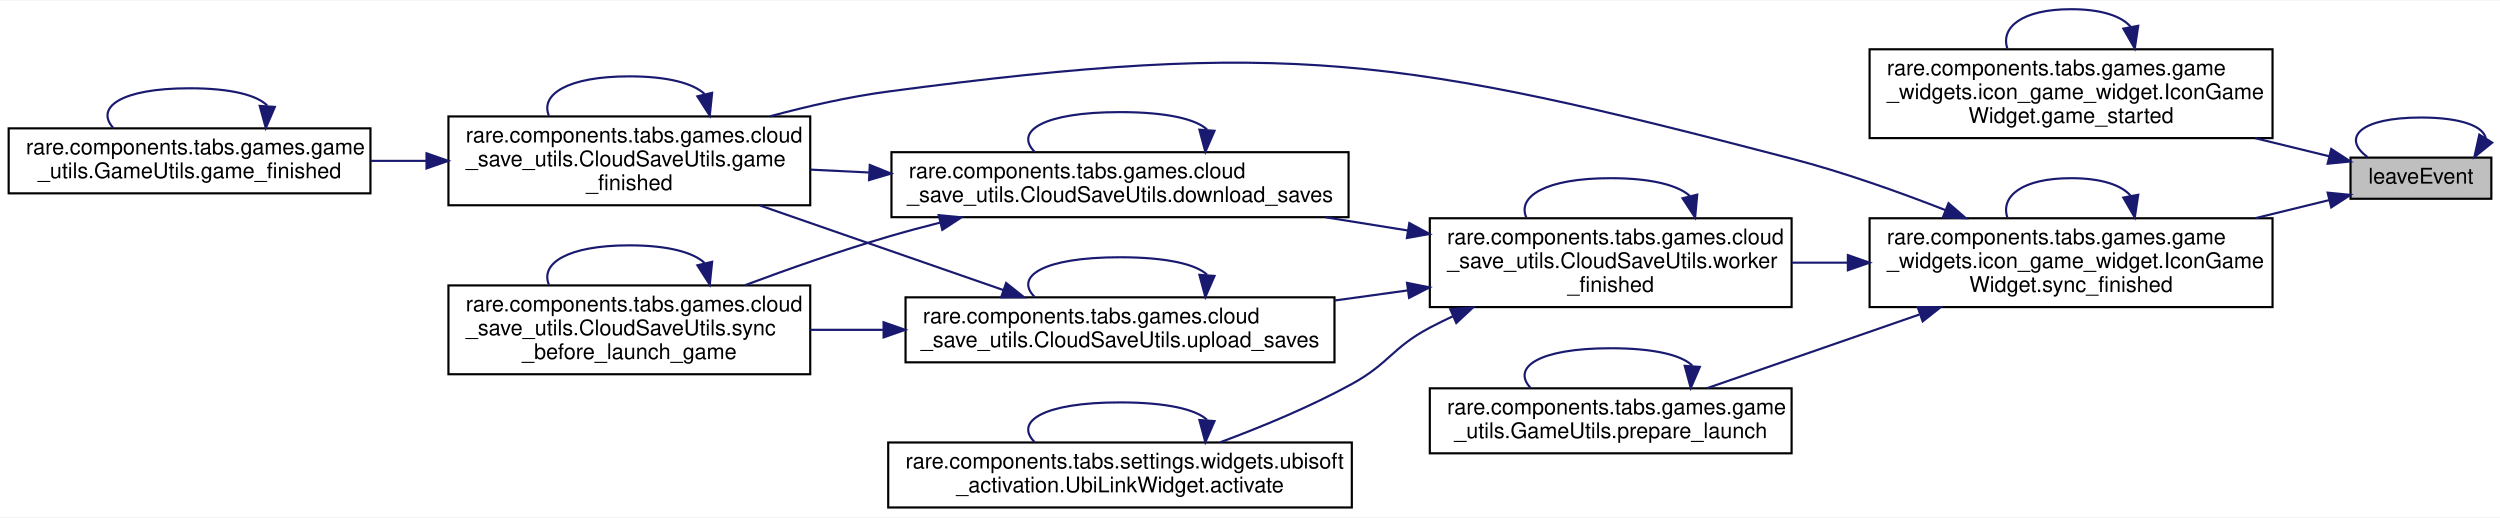
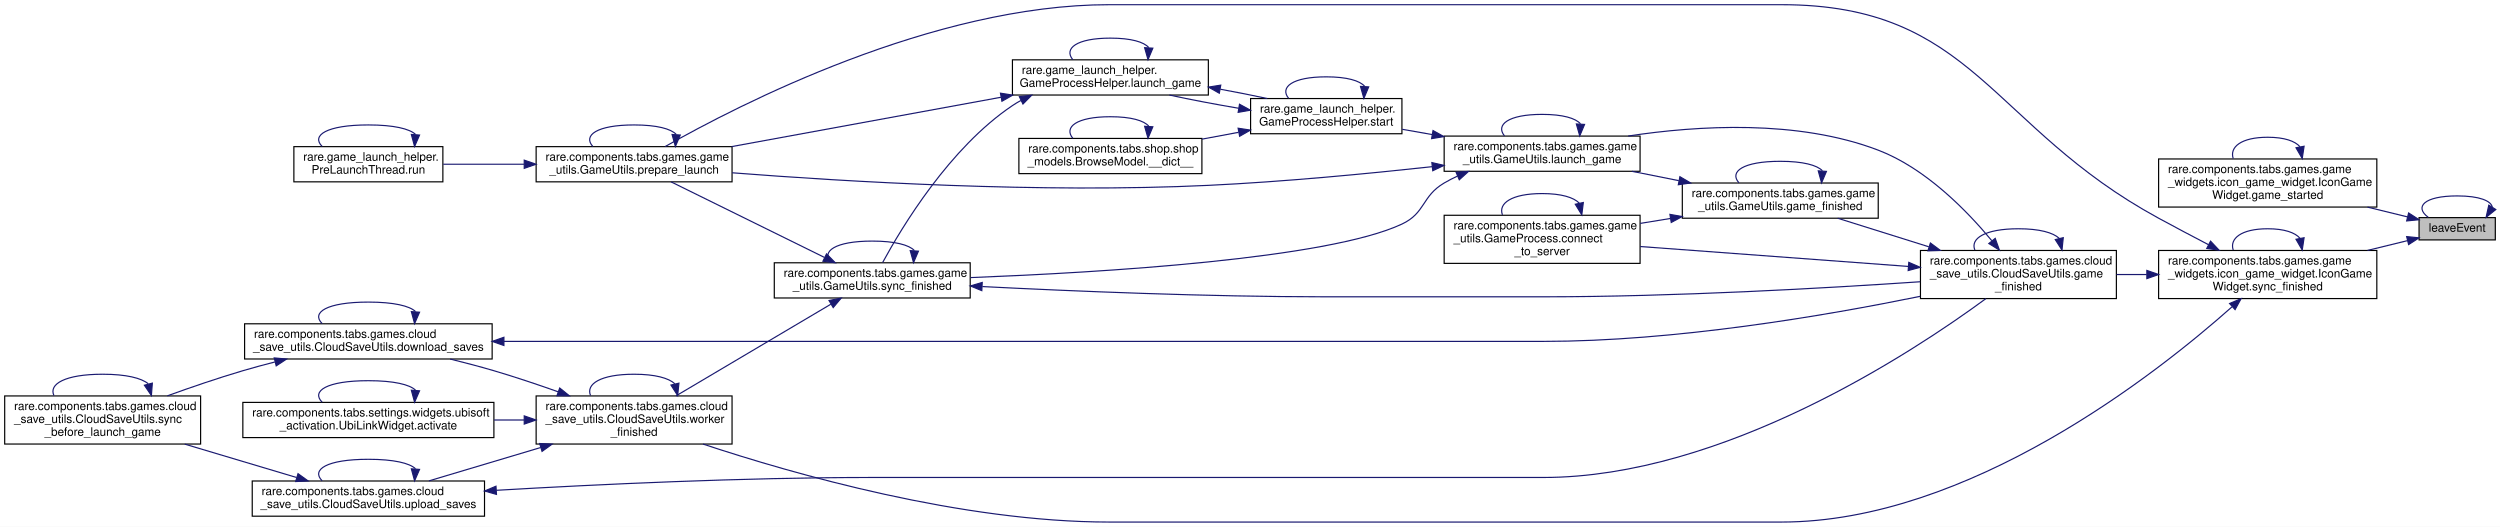
- <svg xmlns="http://www.w3.org/2000/svg" xmlns:xlink="http://www.w3.org/1999/xlink" width="1154pt" height="239pt" viewBox="0.00 0.00 1154.00 238.50">
-   <g id="graph0" class="graph" transform="scale(1 1) rotate(0) translate(4 234.5)">
-     <polygon fill="white" stroke="transparent" points="-4,4 -4,-234.5 1150,-234.5 1150,4 -4,4" />
+ <svg xmlns="http://www.w3.org/2000/svg" xmlns:xlink="http://www.w3.org/1999/xlink" width="2131pt" height="449pt" viewBox="0.00 0.00 2131.00 449.00">
+   <g id="graph0" class="graph" transform="scale(1 1) rotate(0) translate(4 445)">
+     <polygon fill="white" stroke="transparent" points="-4,4 -4,-445 2127,-445 2127,4 -4,4" />
    <g id="node1" class="node">
      <g id="a_node1">
        <a xlink:title=" ">
-           <polygon fill="#bfbfbf" stroke="black" points="1081,-143 1081,-162 1146,-162 1146,-143 1081,-143" />
-           <text text-anchor="middle" x="1113.5" y="-150" font-family="Helvetica,sans-Serif" font-size="10.00">leaveEvent</text>
+           <polygon fill="#bfbfbf" stroke="black" points="2058,-240.5 2058,-259.5 2123,-259.5 2123,-240.5 2058,-240.5" />
+           <text text-anchor="middle" x="2090.5" y="-247.5" font-family="Helvetica,sans-Serif" font-size="10.00">leaveEvent</text>
        </a>
      </g>
    </g>
    <g id="edge3" class="edge">
-       <path fill="none" stroke="midnightblue" d="M1143.44,-170.77C1142.59,-176.24 1132.61,-180.5 1113.5,-180.5 1085.06,-180.5 1076.84,-171.07 1088.84,-162.26" />
-       <polygon fill="midnightblue" stroke="midnightblue" points="1146.4,-168.91 1138.16,-162.26 1140.45,-172.6 1146.4,-168.91" />
+       <path fill="none" stroke="midnightblue" d="M2120.44,-268.27C2119.59,-273.74 2109.61,-278 2090.5,-278 2062.06,-278 2053.84,-268.57 2065.84,-259.76" />
+       <polygon fill="midnightblue" stroke="midnightblue" points="2123.4,-266.41 2115.16,-259.76 2117.45,-270.1 2123.4,-266.41" />
    </g>
    <g id="node2" class="node">
      <g id="a_node2">
        <a xlink:href="classrare_1_1components_1_1tabs_1_1games_1_1game__widgets_1_1icon__game__widget_1_1_icon_game_widget.html#a89e143bb6f77314bee3db0a09f7494a7" target="_top" xlink:title=" ">
-           <polygon fill="white" stroke="black" points="859,-171 859,-212 1045,-212 1045,-171 859,-171" />
-           <text text-anchor="start" x="867" y="-200" font-family="Helvetica,sans-Serif" font-size="10.00">rare.components.tabs.games.game</text>
-           <text text-anchor="start" x="867" y="-189" font-family="Helvetica,sans-Serif" font-size="10.00">_widgets.icon_game_widget.IconGame</text>
-           <text text-anchor="middle" x="952" y="-178" font-family="Helvetica,sans-Serif" font-size="10.00">Widget.game_started</text>
+           <polygon fill="white" stroke="black" points="1836,-268.5 1836,-309.5 2022,-309.5 2022,-268.5 1836,-268.5" />
+           <text text-anchor="start" x="1844" y="-297.5" font-family="Helvetica,sans-Serif" font-size="10.00">rare.components.tabs.games.game</text>
+           <text text-anchor="start" x="1844" y="-286.5" font-family="Helvetica,sans-Serif" font-size="10.00">_widgets.icon_game_widget.IconGame</text>
+           <text text-anchor="middle" x="1929" y="-275.5" font-family="Helvetica,sans-Serif" font-size="10.00">Widget.game_started</text>
        </a>
      </g>
    </g>
    <g id="edge1" class="edge">
-       <path fill="none" stroke="midnightblue" d="M1071.25,-162.59C1060.69,-165.17 1048.93,-168.04 1037.05,-170.95" />
-       <polygon fill="midnightblue" stroke="midnightblue" points="1072.11,-165.98 1080.99,-160.21 1070.44,-159.18 1072.11,-165.98" />
+       <path fill="none" stroke="midnightblue" d="M2048.25,-260.09C2037.69,-262.67 2025.93,-265.54 2014.05,-268.45" />
+       <polygon fill="midnightblue" stroke="midnightblue" points="2049.11,-263.48 2057.99,-257.71 2047.44,-256.68 2049.11,-263.48" />
    </g>
    <g id="node3" class="node">
      <g id="a_node3">
        <a xlink:href="classrare_1_1components_1_1tabs_1_1games_1_1game__widgets_1_1icon__game__widget_1_1_icon_game_widget.html#aa5166679a6b1c69dd24d2e6faa34dc7b" target="_top" xlink:title=" ">
-           <polygon fill="white" stroke="black" points="859,-93 859,-134 1045,-134 1045,-93 859,-93" />
-           <text text-anchor="start" x="867" y="-122" font-family="Helvetica,sans-Serif" font-size="10.00">rare.components.tabs.games.game</text>
-           <text text-anchor="start" x="867" y="-111" font-family="Helvetica,sans-Serif" font-size="10.00">_widgets.icon_game_widget.IconGame</text>
-           <text text-anchor="middle" x="952" y="-100" font-family="Helvetica,sans-Serif" font-size="10.00">Widget.sync_finished</text>
+           <polygon fill="white" stroke="black" points="1836,-190.5 1836,-231.5 2022,-231.5 2022,-190.5 1836,-190.5" />
+           <text text-anchor="start" x="1844" y="-219.5" font-family="Helvetica,sans-Serif" font-size="10.00">rare.components.tabs.games.game</text>
+           <text text-anchor="start" x="1844" y="-208.5" font-family="Helvetica,sans-Serif" font-size="10.00">_widgets.icon_game_widget.IconGame</text>
+           <text text-anchor="middle" x="1929" y="-197.5" font-family="Helvetica,sans-Serif" font-size="10.00">Widget.sync_finished</text>
        </a>
      </g>
    </g>
    <g id="edge4" class="edge">
-       <path fill="none" stroke="midnightblue" d="M1071.25,-142.41C1060.69,-139.83 1048.93,-136.96 1037.05,-134.05" />
-       <polygon fill="midnightblue" stroke="midnightblue" points="1070.44,-145.82 1080.99,-144.79 1072.11,-139.02 1070.44,-145.82" />
+       <path fill="none" stroke="midnightblue" d="M2048.25,-239.91C2037.69,-237.33 2025.93,-234.46 2014.05,-231.55" />
+       <polygon fill="midnightblue" stroke="midnightblue" points="2047.44,-243.32 2057.99,-242.29 2049.11,-236.52 2047.44,-243.32" />
    </g>
    <g id="edge2" class="edge">
-       <path fill="none" stroke="midnightblue" d="M979.53,-222.36C975.43,-227.2 966.26,-230.5 952,-230.5 929.19,-230.5 919.39,-222.04 922.59,-212.36" />
-       <polygon fill="midnightblue" stroke="midnightblue" points="983,-222.84 981.41,-212.36 976.12,-221.54 983,-222.84" />
-     </g>
-     <g id="edge11" class="edge">
-       <path fill="none" stroke="midnightblue" d="M979.53,-144.36C975.43,-149.2 966.26,-152.5 952,-152.5 929.19,-152.5 919.39,-144.04 922.59,-134.36" />
-       <polygon fill="midnightblue" stroke="midnightblue" points="983,-144.84 981.41,-134.36 976.12,-143.54 983,-144.84" />
+       <path fill="none" stroke="midnightblue" d="M1956.53,-319.86C1952.43,-324.7 1943.26,-328 1929,-328 1906.19,-328 1896.39,-319.54 1899.59,-309.86" />
+       <polygon fill="midnightblue" stroke="midnightblue" points="1960,-320.34 1958.41,-309.86 1953.12,-319.04 1960,-320.34" />
+     </g>
+     <g id="edge46" class="edge">
+       <path fill="none" stroke="midnightblue" d="M1956.53,-241.86C1952.43,-246.7 1943.26,-250 1929,-250 1906.19,-250 1896.39,-241.54 1899.59,-231.86" />
+       <polygon fill="midnightblue" stroke="midnightblue" points="1960,-242.34 1958.41,-231.86 1953.12,-241.04 1960,-242.34" />
    </g>
    <g id="node4" class="node">
      <g id="a_node4">
        <a xlink:href="classrare_1_1components_1_1tabs_1_1games_1_1cloud__save__utils_1_1_cloud_save_utils.html#a970c7d031af196eae774c1e0fa78daab" target="_top" xlink:title=" ">
-           <polygon fill="white" stroke="black" points="203,-140 203,-181 370,-181 370,-140 203,-140" />
-           <text text-anchor="start" x="211" y="-169" font-family="Helvetica,sans-Serif" font-size="10.00">rare.components.tabs.games.cloud</text>
-           <text text-anchor="start" x="211" y="-158" font-family="Helvetica,sans-Serif" font-size="10.00">_save_utils.CloudSaveUtils.game</text>
-           <text text-anchor="middle" x="286.5" y="-147" font-family="Helvetica,sans-Serif" font-size="10.00">_finished</text>
+           <polygon fill="white" stroke="black" points="1633,-190.5 1633,-231.5 1800,-231.5 1800,-190.5 1633,-190.5" />
+           <text text-anchor="start" x="1641" y="-219.5" font-family="Helvetica,sans-Serif" font-size="10.00">rare.components.tabs.games.cloud</text>
+           <text text-anchor="start" x="1641" y="-208.5" font-family="Helvetica,sans-Serif" font-size="10.00">_save_utils.CloudSaveUtils.game</text>
+           <text text-anchor="middle" x="1716.5" y="-197.5" font-family="Helvetica,sans-Serif" font-size="10.00">_finished</text>
        </a>
      </g>
    </g>
    <g id="edge5" class="edge">
-       <path fill="none" stroke="midnightblue" d="M893.98,-137.77C872.11,-146.32 846.71,-155.32 823,-161.5 643.17,-208.41 590.23,-216.94 406,-192.5 388.04,-190.12 368.95,-185.79 351.45,-181.07" />
-       <polygon fill="midnightblue" stroke="midnightblue" points="895.43,-140.96 903.44,-134.02 892.85,-134.46 895.43,-140.96" />
+       <path fill="none" stroke="midnightblue" d="M1825.86,-211C1817.21,-211 1808.54,-211 1800.07,-211" />
+       <polygon fill="midnightblue" stroke="midnightblue" points="1825.98,-214.5 1835.98,-211 1825.98,-207.5 1825.98,-214.5" />
+     </g>
+     <g id="node8" class="node">
+       <g id="a_node8">
+         <a xlink:href="classrare_1_1components_1_1tabs_1_1games_1_1game__utils_1_1_game_utils.html#a4edad8bd72770b4d0924575036a40a3c" target="_top" xlink:title=" ">
+           <polygon fill="white" stroke="black" points="453,-290 453,-320 620,-320 620,-290 453,-290" />
+           <text text-anchor="start" x="461" y="-308" font-family="Helvetica,sans-Serif" font-size="10.00">rare.components.tabs.games.game</text>
+           <text text-anchor="middle" x="536.5" y="-297" font-family="Helvetica,sans-Serif" font-size="10.00">_utils.GameUtils.prepare_launch</text>
+         </a>
+       </g>
+     </g>
+     <g id="edge45" class="edge">
+       <path fill="none" stroke="midnightblue" d="M1878.63,-236.36C1864.79,-243.58 1849.76,-251.52 1836,-259 1691.75,-337.43 1678.7,-441 1514.5,-441 1514.5,-441 1514.5,-441 941.5,-441 791.27,-441 625.26,-355.48 562.96,-320.07" />
+       <polygon fill="midnightblue" stroke="midnightblue" points="1880.28,-239.45 1887.54,-231.73 1877.05,-233.24 1880.28,-239.45" />
+     </g>
+     <g id="node14" class="node">
+       <g id="a_node14">
+         <a xlink:href="classrare_1_1components_1_1tabs_1_1games_1_1cloud__save__utils_1_1_cloud_save_utils.html#a305cbdbdf1c59aacea30610a562ac40d" target="_top" xlink:title=" ">
+           <polygon fill="white" stroke="black" points="453,-66.5 453,-107.5 620,-107.5 620,-66.5 453,-66.5" />
+           <text text-anchor="start" x="461" y="-95.5" font-family="Helvetica,sans-Serif" font-size="10.00">rare.components.tabs.games.cloud</text>
+           <text text-anchor="start" x="461" y="-84.5" font-family="Helvetica,sans-Serif" font-size="10.00">_save_utils.CloudSaveUtils.worker</text>
+           <text text-anchor="middle" x="536.5" y="-73.5" font-family="Helvetica,sans-Serif" font-size="10.00">_finished</text>
+         </a>
+       </g>
+     </g>
+     <g id="edge47" class="edge">
+       <path fill="none" stroke="midnightblue" d="M1898.55,-183.44C1834.22,-126.26 1674.1,0 1514.5,0 1514.5,0 1514.5,0 941.5,0 815.76,0 672.85,-40.77 595.2,-66.49" />
+       <polygon fill="midnightblue" stroke="midnightblue" points="1896.49,-186.3 1906.27,-190.38 1901.17,-181.1 1896.49,-186.3" />
+     </g>
+     <g id="edge8" class="edge">
+       <path fill="none" stroke="midnightblue" d="M1751.25,-241.86C1746.08,-246.7 1734.5,-250 1716.5,-250 1687.7,-250 1675.32,-241.54 1679.37,-231.86" />
+       <polygon fill="midnightblue" stroke="midnightblue" points="1754.72,-242.4 1753.63,-231.86 1747.91,-240.78 1754.72,-242.4" />
+     </g>
+     <g id="node5" class="node">
+       <g id="a_node5">
+         <a xlink:href="classrare_1_1components_1_1tabs_1_1games_1_1game__utils_1_1_game_process.html#a59c03cd7e6b87132c709e69907d4e0ed" target="_top" xlink:title=" ">
+           <polygon fill="white" stroke="black" points="1227,-220.5 1227,-261.5 1394,-261.5 1394,-220.5 1227,-220.5" />
+           <text text-anchor="start" x="1235" y="-249.5" font-family="Helvetica,sans-Serif" font-size="10.00">rare.components.tabs.games.game</text>
+           <text text-anchor="start" x="1235" y="-238.5" font-family="Helvetica,sans-Serif" font-size="10.00">_utils.GameProcess.connect</text>
+           <text text-anchor="middle" x="1310.5" y="-227.5" font-family="Helvetica,sans-Serif" font-size="10.00">_to_server</text>
+         </a>
+       </g>
+     </g>
+     <g id="edge6" class="edge">
+       <path fill="none" stroke="midnightblue" d="M1622.78,-217.89C1553.81,-223.01 1460.54,-229.93 1394.12,-234.86" />
+       <polygon fill="midnightblue" stroke="midnightblue" points="1623.06,-221.37 1632.77,-217.14 1622.54,-214.39 1623.06,-221.37" />
    </g>
    <g id="node6" class="node">
      <g id="a_node6">
-         <a xlink:href="classrare_1_1components_1_1tabs_1_1games_1_1game__utils_1_1_game_utils.html#a4edad8bd72770b4d0924575036a40a3c" target="_top" xlink:title=" ">
-           <polygon fill="white" stroke="black" points="656,-25.5 656,-55.5 823,-55.5 823,-25.5 656,-25.5" />
-           <text text-anchor="start" x="664" y="-43.5" font-family="Helvetica,sans-Serif" font-size="10.00">rare.components.tabs.games.game</text>
-           <text text-anchor="middle" x="739.5" y="-32.5" font-family="Helvetica,sans-Serif" font-size="10.00">_utils.GameUtils.prepare_launch</text>
+         <a xlink:href="classrare_1_1components_1_1tabs_1_1games_1_1game__utils_1_1_game_utils.html#a1ff6997393d84b07e97a057126c415f7" target="_top" xlink:title=" ">
+           <polygon fill="white" stroke="black" points="1430,-259 1430,-289 1597,-289 1597,-259 1430,-259" />
+           <text text-anchor="start" x="1438" y="-277" font-family="Helvetica,sans-Serif" font-size="10.00">rare.components.tabs.games.game</text>
+           <text text-anchor="middle" x="1513.5" y="-266" font-family="Helvetica,sans-Serif" font-size="10.00">_utils.GameUtils.game_finished</text>
        </a>
      </g>
    </g>
    <g id="edge9" class="edge">
-       <path fill="none" stroke="midnightblue" d="M881.96,-89.56C849.66,-78.36 812.17,-65.36 783.91,-55.55" />
-       <polygon fill="midnightblue" stroke="midnightblue" points="881.21,-93 891.8,-92.97 883.5,-86.39 881.21,-93" />
+       <path fill="none" stroke="midnightblue" d="M1640.12,-234.63C1614.09,-242.79 1585.65,-251.7 1562.43,-258.98" />
+       <polygon fill="midnightblue" stroke="midnightblue" points="1641.47,-237.87 1649.96,-231.54 1639.37,-231.19 1641.47,-237.87" />
    </g>
    <g id="node7" class="node">
      <g id="a_node7">
-         <a xlink:href="classrare_1_1components_1_1tabs_1_1games_1_1cloud__save__utils_1_1_cloud_save_utils.html#a305cbdbdf1c59aacea30610a562ac40d" target="_top" xlink:title=" ">
-           <polygon fill="white" stroke="black" points="656,-93 656,-134 823,-134 823,-93 656,-93" />
-           <text text-anchor="start" x="664" y="-122" font-family="Helvetica,sans-Serif" font-size="10.00">rare.components.tabs.games.cloud</text>
-           <text text-anchor="start" x="664" y="-111" font-family="Helvetica,sans-Serif" font-size="10.00">_save_utils.CloudSaveUtils.worker</text>
-           <text text-anchor="middle" x="739.5" y="-100" font-family="Helvetica,sans-Serif" font-size="10.00">_finished</text>
-         </a>
-       </g>
+         <a xlink:href="classrare_1_1components_1_1tabs_1_1games_1_1game__utils_1_1_game_utils.html#a6d84f785e188bb4dc5e05413dd1302ad" target="_top" xlink:title=" ">
+           <polygon fill="white" stroke="black" points="1227,-299 1227,-329 1394,-329 1394,-299 1227,-299" />
+           <text text-anchor="start" x="1235" y="-317" font-family="Helvetica,sans-Serif" font-size="10.00">rare.components.tabs.games.game</text>
+           <text text-anchor="middle" x="1310.5" y="-306" font-family="Helvetica,sans-Serif" font-size="10.00">_utils.GameUtils.launch_game</text>
+         </a>
+       </g>
+     </g>
+     <g id="edge44" class="edge">
+       <path fill="none" stroke="midnightblue" d="M1693.84,-239.8C1672.48,-265.58 1637.25,-301.62 1597,-317 1528.24,-343.27 1443.18,-338.05 1383.87,-329.04" />
+       <polygon fill="midnightblue" stroke="midnightblue" points="1696.72,-241.81 1700.28,-231.83 1691.27,-237.41 1696.72,-241.81" />
+     </g>
+     <g id="edge7" class="edge">
+       <path fill="none" stroke="midnightblue" d="M1342.16,-271.86C1337.45,-276.7 1326.9,-280 1310.5,-280 1284.27,-280 1272.99,-271.54 1276.68,-261.86" />
+       <polygon fill="midnightblue" stroke="midnightblue" points="1345.62,-272.38 1344.32,-261.86 1338.78,-270.9 1345.62,-272.38" />
+     </g>
+     <g id="edge10" class="edge">
+       <path fill="none" stroke="midnightblue" d="M1419.85,-258.79C1411.27,-257.38 1402.61,-255.96 1394.13,-254.57" />
+       <polygon fill="midnightblue" stroke="midnightblue" points="1419.44,-262.27 1429.88,-260.43 1420.57,-255.36 1419.44,-262.27" />
+     </g>
+     <g id="edge11" class="edge">
+       <path fill="none" stroke="midnightblue" d="M1549.39,-299.46C1544.94,-304.18 1532.97,-307.5 1513.5,-307.5 1481.54,-307.5 1469.81,-298.56 1478.3,-289.16" />
+       <polygon fill="midnightblue" stroke="midnightblue" points="1552.86,-298.9 1548.7,-289.16 1545.88,-299.37 1552.86,-298.9" />
    </g>
    <g id="edge12" class="edge">
-       <path fill="none" stroke="midnightblue" d="M848.86,-113.5C840.21,-113.5 831.54,-113.5 823.07,-113.5" />
-       <polygon fill="midnightblue" stroke="midnightblue" points="848.98,-117 858.98,-113.5 848.98,-110 848.98,-117" />
-     </g>
-     <g id="edge6" class="edge">
-       <path fill="none" stroke="midnightblue" d="M321.25,-191.36C316.08,-196.2 304.5,-199.5 286.5,-199.5 257.7,-199.5 245.32,-191.04 249.37,-181.36" />
-       <polygon fill="midnightblue" stroke="midnightblue" points="324.72,-191.9 323.63,-181.36 317.91,-190.28 324.72,-191.9" />
-     </g>
-     <g id="node5" class="node">
-       <g id="a_node5">
-         <a xlink:href="classrare_1_1components_1_1tabs_1_1games_1_1game__utils_1_1_game_utils.html#a1ff6997393d84b07e97a057126c415f7" target="_top" xlink:title=" ">
-           <polygon fill="white" stroke="black" points="0,-145.5 0,-175.5 167,-175.5 167,-145.5 0,-145.5" />
-           <text text-anchor="start" x="8" y="-163.5" font-family="Helvetica,sans-Serif" font-size="10.00">rare.components.tabs.games.game</text>
-           <text text-anchor="middle" x="83.5" y="-152.5" font-family="Helvetica,sans-Serif" font-size="10.00">_utils.GameUtils.game_finished</text>
-         </a>
-       </g>
-     </g>
-     <g id="edge7" class="edge">
-       <path fill="none" stroke="midnightblue" d="M192.85,-160.5C184.27,-160.5 175.61,-160.5 167.13,-160.5" />
-       <polygon fill="midnightblue" stroke="midnightblue" points="192.88,-164 202.88,-160.5 192.88,-157 192.88,-164" />
-     </g>
-     <g id="edge8" class="edge">
-       <path fill="none" stroke="midnightblue" d="M119.39,-185.96C114.94,-190.68 102.97,-194 83.5,-194 51.54,-194 39.81,-185.06 48.3,-175.66" />
-       <polygon fill="midnightblue" stroke="midnightblue" points="122.86,-185.4 118.7,-175.66 115.88,-185.87 122.86,-185.4" />
-     </g>
-     <g id="edge10" class="edge">
-       <path fill="none" stroke="midnightblue" d="M777.17,-65.96C772.49,-70.68 759.94,-74 739.5,-74 705.96,-74 693.65,-65.06 702.55,-55.66" />
-       <polygon fill="midnightblue" stroke="midnightblue" points="780.64,-65.39 776.45,-55.66 773.66,-65.88 780.64,-65.39" />
-     </g>
-     <g id="edge24" class="edge">
-       <path fill="none" stroke="midnightblue" d="M775.97,-144.36C770.55,-149.2 758.39,-152.5 739.5,-152.5 709.27,-152.5 696.29,-144.04 700.54,-134.36" />
-       <polygon fill="midnightblue" stroke="midnightblue" points="779.44,-144.91 778.46,-134.36 772.65,-143.22 779.44,-144.91" />
-     </g>
-     <g id="node8" class="node">
-       <g id="a_node8">
-         <a xlink:href="classrare_1_1components_1_1tabs_1_1settings_1_1widgets_1_1ubisoft__activation_1_1_ubi_link_widget.html#a8f9705707225e3a806138596d5edae0d" target="_top" xlink:title=" ">
-           <polygon fill="white" stroke="black" points="406,-0.5 406,-30.5 620,-30.5 620,-0.5 406,-0.5" />
-           <text text-anchor="start" x="414" y="-18.5" font-family="Helvetica,sans-Serif" font-size="10.00">rare.components.tabs.settings.widgets.ubisoft</text>
-           <text text-anchor="middle" x="513" y="-7.5" font-family="Helvetica,sans-Serif" font-size="10.00">_activation.UbiLinkWidget.activate</text>
-         </a>
-       </g>
+       <path fill="none" stroke="midnightblue" d="M1427,-291.01C1413.71,-293.66 1400.06,-296.38 1387.01,-298.97" />
+       <polygon fill="midnightblue" stroke="midnightblue" points="1427.96,-294.39 1437.08,-289.01 1426.59,-287.53 1427.96,-294.39" />
    </g>
    <g id="edge13" class="edge">
-       <path fill="none" stroke="midnightblue" d="M666.73,-88.8C663.06,-87.1 659.46,-85.33 656,-83.5 638.56,-74.26 637.31,-66.99 620,-57.5 600.82,-46.99 578.45,-37.72 559.21,-30.59" />
-       <polygon fill="midnightblue" stroke="midnightblue" points="665.42,-92.04 675.98,-92.87 668.23,-85.64 665.42,-92.04" />
+       <path fill="none" stroke="midnightblue" d="M1343.19,-339.46C1339.14,-344.18 1328.24,-347.5 1310.5,-347.5 1281.39,-347.5 1270.7,-338.56 1278.43,-329.16" />
+       <polygon fill="midnightblue" stroke="midnightblue" points="1346.67,-338.93 1342.57,-329.16 1339.68,-339.35 1346.67,-338.93" />
+     </g>
+     <g id="edge14" class="edge">
+       <path fill="none" stroke="midnightblue" d="M1216.72,-302.92C1161.43,-296.88 1089.81,-290.03 1026,-287 883.37,-280.22 717.22,-290.13 620.07,-297.72" />
+       <polygon fill="midnightblue" stroke="midnightblue" points="1216.52,-306.42 1226.84,-304.04 1217.29,-299.46 1216.52,-306.42" />
+     </g>
+     <g id="node10" class="node">
+       <g id="a_node10">
+         <a xlink:href="classrare_1_1game__launch__helper_1_1_game_process_helper.html#a711d1d7df9874db34971779c941c4e5e" target="_top" xlink:title=" ">
+           <polygon fill="white" stroke="black" points="1062,-331 1062,-361 1191,-361 1191,-331 1062,-331" />
+           <text text-anchor="start" x="1070" y="-349" font-family="Helvetica,sans-Serif" font-size="10.00">rare.game_launch_helper.</text>
+           <text text-anchor="middle" x="1126.5" y="-338" font-family="Helvetica,sans-Serif" font-size="10.00">GameProcessHelper.start</text>
+         </a>
+       </g>
+     </g>
+     <g id="edge18" class="edge">
+       <path fill="none" stroke="midnightblue" d="M1216.67,-330.32C1208.06,-331.83 1199.48,-333.34 1191.23,-334.79" />
+       <polygon fill="midnightblue" stroke="midnightblue" points="1217.51,-333.73 1226.75,-328.55 1216.3,-326.83 1217.51,-333.73" />
+     </g>
+     <g id="node13" class="node">
+       <g id="a_node13">
+         <a xlink:href="classrare_1_1components_1_1tabs_1_1games_1_1game__utils_1_1_game_utils.html#aa5166679a6b1c69dd24d2e6faa34dc7b" target="_top" xlink:title=" ">
+           <polygon fill="white" stroke="black" points="656,-191 656,-221 823,-221 823,-191 656,-191" />
+           <text text-anchor="start" x="664" y="-209" font-family="Helvetica,sans-Serif" font-size="10.00">rare.components.tabs.games.game</text>
+           <text text-anchor="middle" x="739.5" y="-198" font-family="Helvetica,sans-Serif" font-size="10.00">_utils.GameUtils.sync_finished</text>
+         </a>
+       </g>
+     </g>
+     <g id="edge43" class="edge">
+       <path fill="none" stroke="midnightblue" d="M1238.39,-294.92C1234.45,-293.11 1230.63,-291.14 1227,-289 1207.78,-277.67 1211.2,-263.48 1191,-254 1127.72,-224.31 935.13,-212.71 823.3,-208.39" />
+       <polygon fill="midnightblue" stroke="midnightblue" points="1237.16,-298.2 1247.73,-298.87 1239.89,-291.75 1237.16,-298.2" />
+     </g>
+     <g id="edge15" class="edge">
+       <path fill="none" stroke="midnightblue" d="M572.39,-330.46C567.94,-335.18 555.97,-338.5 536.5,-338.5 504.54,-338.5 492.81,-329.56 501.3,-320.16" />
+       <polygon fill="midnightblue" stroke="midnightblue" points="575.86,-329.9 571.7,-320.16 568.88,-330.37 575.86,-329.9" />
    </g>
    <g id="node9" class="node">
      <g id="a_node9">
-         <a xlink:href="classrare_1_1components_1_1tabs_1_1games_1_1cloud__save__utils_1_1_cloud_save_utils.html#a398a7b51391d4f2b1854e3d8cda2f9a3" target="_top" xlink:title=" ">
-           <polygon fill="white" stroke="black" points="407.5,-134.5 407.5,-164.5 618.5,-164.5 618.5,-134.5 407.5,-134.5" />
-           <text text-anchor="start" x="415.5" y="-152.5" font-family="Helvetica,sans-Serif" font-size="10.00">rare.components.tabs.games.cloud</text>
-           <text text-anchor="middle" x="513" y="-141.5" font-family="Helvetica,sans-Serif" font-size="10.00">_save_utils.CloudSaveUtils.download_saves</text>
-         </a>
-       </g>
-     </g>
-     <g id="edge15" class="edge">
-       <path fill="none" stroke="midnightblue" d="M645.87,-128.35C633.31,-130.37 620.42,-132.44 607.84,-134.45" />
-       <polygon fill="midnightblue" stroke="midnightblue" points="646.54,-131.79 655.86,-126.75 645.43,-124.88 646.54,-131.79" />
+         <a xlink:href="classrare_1_1game__launch__helper_1_1_pre_launch_thread.html#a670fe67276cb94775a042958fe2c79d4" target="_top" xlink:title=" ">
+           <polygon fill="white" stroke="black" points="246.5,-290 246.5,-320 373.5,-320 373.5,-290 246.5,-290" />
+           <text text-anchor="start" x="254.5" y="-308" font-family="Helvetica,sans-Serif" font-size="10.00">rare.game_launch_helper.</text>
+           <text text-anchor="middle" x="310" y="-297" font-family="Helvetica,sans-Serif" font-size="10.00">PreLaunchThread.run</text>
+         </a>
+       </g>
+     </g>
+     <g id="edge16" class="edge">
+       <path fill="none" stroke="midnightblue" d="M442.65,-305C419.47,-305 395.14,-305 373.79,-305" />
+       <polygon fill="midnightblue" stroke="midnightblue" points="442.86,-308.5 452.86,-305 442.86,-301.5 442.86,-308.5" />
+     </g>
+     <g id="edge17" class="edge">
+       <path fill="none" stroke="midnightblue" d="M350.16,-330.46C345.17,-335.18 331.79,-338.5 310,-338.5 274.25,-338.5 261.12,-329.56 270.61,-320.16" />
+       <polygon fill="midnightblue" stroke="midnightblue" points="353.62,-329.87 349.39,-320.16 346.64,-330.39 353.62,-329.87" />
+     </g>
+     <g id="edge42" class="edge">
+       <path fill="none" stroke="midnightblue" d="M1159.19,-371.46C1155.14,-376.18 1144.24,-379.5 1126.5,-379.5 1097.39,-379.5 1086.7,-370.56 1094.43,-361.16" />
+       <polygon fill="midnightblue" stroke="midnightblue" points="1162.67,-370.93 1158.57,-361.16 1155.68,-371.35 1162.67,-370.93" />
    </g>
    <g id="node11" class="node">
      <g id="a_node11">
+         <a xlink:href="classrare_1_1components_1_1tabs_1_1shop_1_1shop__models_1_1_browse_model.html#a563276b55376fdd9f495c321c5408906" target="_top" xlink:title=" ">
+           <polygon fill="white" stroke="black" points="864.5,-297 864.5,-327 1020.5,-327 1020.5,-297 864.5,-297" />
+           <text text-anchor="start" x="872.5" y="-315" font-family="Helvetica,sans-Serif" font-size="10.00">rare.components.tabs.shop.shop</text>
+           <text text-anchor="middle" x="942.5" y="-304" font-family="Helvetica,sans-Serif" font-size="10.00">_models.BrowseModel.__dict__</text>
+         </a>
+       </g>
+     </g>
+     <g id="edge19" class="edge">
+       <path fill="none" stroke="midnightblue" d="M1051.71,-332.21C1041.45,-330.3 1030.89,-328.33 1020.58,-326.4" />
+       <polygon fill="midnightblue" stroke="midnightblue" points="1051.37,-335.71 1061.85,-334.11 1052.66,-328.83 1051.37,-335.71" />
+     </g>
+     <g id="node12" class="node">
+       <g id="a_node12">
+         <a xlink:href="classrare_1_1game__launch__helper_1_1_game_process_helper.html#a62864ecc73de3f9e4a009737d0c01f01" target="_top" xlink:title=" ">
+           <polygon fill="white" stroke="black" points="859,-364 859,-394 1026,-394 1026,-364 859,-364" />
+           <text text-anchor="start" x="867" y="-382" font-family="Helvetica,sans-Serif" font-size="10.00">rare.game_launch_helper.</text>
+           <text text-anchor="middle" x="942.5" y="-371" font-family="Helvetica,sans-Serif" font-size="10.00">GameProcessHelper.launch_game</text>
+         </a>
+       </g>
+     </g>
+     <g id="edge21" class="edge">
+       <path fill="none" stroke="midnightblue" d="M1051.89,-352.71C1032,-356.06 1010.97,-360.06 992.78,-363.99" />
+       <polygon fill="midnightblue" stroke="midnightblue" points="1052.55,-356.15 1061.85,-351.07 1051.41,-349.24 1052.55,-356.15" />
+     </g>
+     <g id="edge20" class="edge">
+       <path fill="none" stroke="midnightblue" d="M975.19,-337.46C971.14,-342.18 960.24,-345.5 942.5,-345.5 913.39,-345.5 902.7,-336.56 910.43,-327.16" />
+       <polygon fill="midnightblue" stroke="midnightblue" points="978.67,-336.93 974.57,-327.16 971.68,-337.35 978.67,-336.93" />
+     </g>
+     <g id="edge23" class="edge">
+       <path fill="none" stroke="midnightblue" d="M849.24,-362.1C780.06,-349.43 686.22,-332.24 619.63,-320.04" />
+       <polygon fill="midnightblue" stroke="midnightblue" points="848.79,-365.58 859.26,-363.94 850.05,-358.69 848.79,-365.58" />
+     </g>
+     <g id="edge24" class="edge">
+       <path fill="none" stroke="midnightblue" d="M1036.18,-368.95C1050.01,-366.42 1063.8,-363.7 1076.25,-361" />
+       <polygon fill="midnightblue" stroke="midnightblue" points="1035.34,-365.54 1026.11,-370.75 1036.57,-372.43 1035.34,-365.54" />
+     </g>
+     <g id="edge22" class="edge">
+       <path fill="none" stroke="midnightblue" d="M975.19,-404.46C971.14,-409.18 960.24,-412.5 942.5,-412.5 913.39,-412.5 902.7,-403.56 910.43,-394.16" />
+       <polygon fill="midnightblue" stroke="midnightblue" points="978.67,-403.93 974.57,-394.16 971.68,-404.35 978.67,-403.93" />
+     </g>
+     <g id="edge25" class="edge">
+       <path fill="none" stroke="midnightblue" d="M866.18,-359.35C863.7,-357.99 861.3,-356.54 859,-355 805.48,-319.09 764.74,-251.43 748.36,-221.23" />
+       <polygon fill="midnightblue" stroke="midnightblue" points="864.9,-362.61 875.42,-363.86 867.97,-356.32 864.9,-362.61" />
+     </g>
+     <g id="edge26" class="edge">
+       <path fill="none" stroke="midnightblue" d="M833.36,-200.73C911.31,-196.76 1025.64,-192 1125.5,-192 1311.5,-192 1311.5,-192 1311.5,-192 1422.79,-192 1551.14,-199.28 1632.76,-204.83" />
+       <polygon fill="midnightblue" stroke="midnightblue" points="832.89,-197.25 823.08,-201.26 833.25,-204.24 832.89,-197.25" />
+     </g>
+     <g id="edge27" class="edge">
+       <path fill="none" stroke="midnightblue" d="M698.64,-225.63C660.21,-244.56 602.9,-272.79 567.98,-289.99" />
+       <polygon fill="midnightblue" stroke="midnightblue" points="700.55,-228.59 707.97,-221.04 697.46,-222.31 700.55,-228.59" />
+     </g>
+     <g id="edge28" class="edge">
+       <path fill="none" stroke="midnightblue" d="M775.39,-231.46C770.94,-236.18 758.97,-239.5 739.5,-239.5 707.54,-239.5 695.81,-230.56 704.3,-221.16" />
+       <polygon fill="midnightblue" stroke="midnightblue" points="778.86,-230.9 774.7,-221.16 771.88,-231.37 778.86,-230.9" />
+     </g>
+     <g id="edge29" class="edge">
+       <path fill="none" stroke="midnightblue" d="M704.16,-185.67C667.32,-163.86 609.14,-129.41 572.17,-107.53" />
+       <polygon fill="midnightblue" stroke="midnightblue" points="702.66,-188.85 713.04,-190.93 706.22,-182.82 702.66,-188.85" />
+     </g>
+     <g id="edge41" class="edge">
+       <path fill="none" stroke="midnightblue" d="M571.25,-117.86C566.08,-122.7 554.5,-126 536.5,-126 507.7,-126 495.32,-117.54 499.37,-107.86" />
+       <polygon fill="midnightblue" stroke="midnightblue" points="574.72,-118.4 573.63,-107.86 567.91,-116.78 574.72,-118.4" />
+     </g>
+     <g id="node15" class="node">
+       <g id="a_node15">
+         <a xlink:href="classrare_1_1components_1_1tabs_1_1settings_1_1widgets_1_1ubisoft__activation_1_1_ubi_link_widget.html#a8f9705707225e3a806138596d5edae0d" target="_top" xlink:title=" ">
+           <polygon fill="white" stroke="black" points="203,-72 203,-102 417,-102 417,-72 203,-72" />
+           <text text-anchor="start" x="211" y="-90" font-family="Helvetica,sans-Serif" font-size="10.00">rare.components.tabs.settings.widgets.ubisoft</text>
+           <text text-anchor="middle" x="310" y="-79" font-family="Helvetica,sans-Serif" font-size="10.00">_activation.UbiLinkWidget.activate</text>
+         </a>
+       </g>
+     </g>
+     <g id="edge30" class="edge">
+       <path fill="none" stroke="midnightblue" d="M442.68,-87C434.26,-87 425.68,-87 417.16,-87" />
+       <polygon fill="midnightblue" stroke="midnightblue" points="442.86,-90.5 452.86,-87 442.86,-83.5 442.86,-90.5" />
+     </g>
+     <g id="node16" class="node">
+       <g id="a_node16">
+         <a xlink:href="classrare_1_1components_1_1tabs_1_1games_1_1cloud__save__utils_1_1_cloud_save_utils.html#a398a7b51391d4f2b1854e3d8cda2f9a3" target="_top" xlink:title=" ">
+           <polygon fill="white" stroke="black" points="204.5,-139 204.5,-169 415.5,-169 415.5,-139 204.5,-139" />
+           <text text-anchor="start" x="212.5" y="-157" font-family="Helvetica,sans-Serif" font-size="10.00">rare.components.tabs.games.cloud</text>
+           <text text-anchor="middle" x="310" y="-146" font-family="Helvetica,sans-Serif" font-size="10.00">_save_utils.CloudSaveUtils.download_saves</text>
+         </a>
+       </g>
+     </g>
+     <g id="edge32" class="edge">
+       <path fill="none" stroke="midnightblue" d="M471.74,-111.03C454.13,-117.28 434.93,-123.72 417,-129 405.03,-132.52 392.18,-135.89 379.71,-138.95" />
+       <polygon fill="midnightblue" stroke="midnightblue" points="473.1,-114.26 481.34,-107.6 470.74,-107.67 473.1,-114.26" />
+     </g>
+     <g id="node18" class="node">
+       <g id="a_node18">
        <a xlink:href="classrare_1_1components_1_1tabs_1_1games_1_1cloud__save__utils_1_1_cloud_save_utils.html#aabe920f2c8b262a0d16df2ef0ceafad8" target="_top" xlink:title=" ">
-           <polygon fill="white" stroke="black" points="414,-67.5 414,-97.5 612,-97.5 612,-67.5 414,-67.5" />
-           <text text-anchor="start" x="422" y="-85.5" font-family="Helvetica,sans-Serif" font-size="10.00">rare.components.tabs.games.cloud</text>
-           <text text-anchor="middle" x="513" y="-74.5" font-family="Helvetica,sans-Serif" font-size="10.00">_save_utils.CloudSaveUtils.upload_saves</text>
-         </a>
-       </g>
-     </g>
-     <g id="edge20" class="edge">
-       <path fill="none" stroke="midnightblue" d="M645.74,-100.69C634.62,-99.16 623.24,-97.59 612.06,-96.04" />
-       <polygon fill="midnightblue" stroke="midnightblue" points="645.48,-104.19 655.86,-102.09 646.43,-97.25 645.48,-104.19" />
-     </g>
-     <g id="edge14" class="edge">
-       <path fill="none" stroke="midnightblue" d="M553.16,-40.96C548.17,-45.68 534.79,-49 513,-49 477.25,-49 464.12,-40.06 473.61,-30.66" />
-       <polygon fill="midnightblue" stroke="midnightblue" points="556.62,-40.37 552.39,-30.66 549.64,-40.89 556.62,-40.37" />
-     </g>
-     <g id="edge17" class="edge">
-       <path fill="none" stroke="midnightblue" d="M397.07,-155.13C388,-155.58 378.96,-156.02 370.17,-156.45" />
-       <polygon fill="midnightblue" stroke="midnightblue" points="397.49,-158.61 407.31,-154.63 397.15,-151.62 397.49,-158.61" />
-     </g>
-     <g id="edge16" class="edge">
-       <path fill="none" stroke="midnightblue" d="M553.16,-174.96C548.17,-179.68 534.79,-183 513,-183 477.25,-183 464.12,-174.06 473.61,-164.66" />
-       <polygon fill="midnightblue" stroke="midnightblue" points="556.62,-174.37 552.39,-164.66 549.64,-174.89 556.62,-174.37" />
-     </g>
-     <g id="node10" class="node">
-       <g id="a_node10">
+           <polygon fill="white" stroke="black" points="211,-5 211,-35 409,-35 409,-5 211,-5" />
+           <text text-anchor="start" x="219" y="-23" font-family="Helvetica,sans-Serif" font-size="10.00">rare.components.tabs.games.cloud</text>
+           <text text-anchor="middle" x="310" y="-12" font-family="Helvetica,sans-Serif" font-size="10.00">_save_utils.CloudSaveUtils.upload_saves</text>
+         </a>
+       </g>
+     </g>
+     <g id="edge37" class="edge">
+       <path fill="none" stroke="midnightblue" d="M456.93,-63.55C425.27,-54.1 389.68,-43.48 361.57,-35.09" />
+       <polygon fill="midnightblue" stroke="midnightblue" points="456.03,-66.94 466.62,-66.44 458.04,-60.23 456.03,-66.94" />
+     </g>
+     <g id="edge31" class="edge">
+       <path fill="none" stroke="midnightblue" d="M350.16,-112.46C345.17,-117.18 331.79,-120.5 310,-120.5 274.25,-120.5 261.12,-111.56 270.61,-102.16" />
+       <polygon fill="midnightblue" stroke="midnightblue" points="353.62,-111.87 349.39,-102.16 346.64,-112.39 353.62,-111.87" />
+     </g>
+     <g id="edge34" class="edge">
+       <path fill="none" stroke="midnightblue" d="M425.59,-154C511.68,-154 632.48,-154 738.5,-154 1311.5,-154 1311.5,-154 1311.5,-154 1423.59,-154 1551.48,-175.78 1632.8,-192.41" />
+       <polygon fill="midnightblue" stroke="midnightblue" points="425.53,-150.5 415.53,-154 425.53,-157.5 425.53,-150.5" />
+     </g>
+     <g id="edge33" class="edge">
+       <path fill="none" stroke="midnightblue" d="M350.16,-179.46C345.17,-184.18 331.79,-187.5 310,-187.5 274.25,-187.5 261.12,-178.56 270.61,-169.16" />
+       <polygon fill="midnightblue" stroke="midnightblue" points="353.62,-178.87 349.39,-169.16 346.64,-179.39 353.62,-178.87" />
+     </g>
+     <g id="node17" class="node">
+       <g id="a_node17">
        <a xlink:href="classrare_1_1components_1_1tabs_1_1games_1_1cloud__save__utils_1_1_cloud_save_utils.html#abb078ea24f03a8b8317000d4af7416de" target="_top" xlink:title=" ">
-           <polygon fill="white" stroke="black" points="203,-62 203,-103 370,-103 370,-62 203,-62" />
-           <text text-anchor="start" x="211" y="-91" font-family="Helvetica,sans-Serif" font-size="10.00">rare.components.tabs.games.cloud</text>
-           <text text-anchor="start" x="211" y="-80" font-family="Helvetica,sans-Serif" font-size="10.00">_save_utils.CloudSaveUtils.sync</text>
-           <text text-anchor="middle" x="286.5" y="-69" font-family="Helvetica,sans-Serif" font-size="10.00">_before_launch_game</text>
-         </a>
-       </g>
-     </g>
-     <g id="edge18" class="edge">
-       <path fill="none" stroke="midnightblue" d="M429.94,-132C421.82,-129.94 413.72,-127.77 406,-125.5 384.05,-119.06 360.28,-110.71 339.83,-103.09" />
-       <polygon fill="midnightblue" stroke="midnightblue" points="429.3,-135.44 439.84,-134.44 430.97,-128.65 429.3,-135.44" />
-     </g>
-     <g id="edge19" class="edge">
-       <path fill="none" stroke="midnightblue" d="M321.25,-113.36C316.08,-118.2 304.5,-121.5 286.5,-121.5 257.7,-121.5 245.32,-113.04 249.37,-103.36" />
-       <polygon fill="midnightblue" stroke="midnightblue" points="324.72,-113.9 323.63,-103.36 317.91,-112.28 324.72,-113.9" />
-     </g>
-     <g id="edge21" class="edge">
-       <path fill="none" stroke="midnightblue" d="M459.04,-100.9C425.34,-112.61 381.64,-127.79 346.78,-139.9" />
-       <polygon fill="midnightblue" stroke="midnightblue" points="460.42,-104.13 468.71,-97.54 458.12,-97.52 460.42,-104.13" />
-     </g>
-     <g id="edge22" class="edge">
-       <path fill="none" stroke="midnightblue" d="M403.53,-82.5C392.25,-82.5 380.93,-82.5 370.01,-82.5" />
-       <polygon fill="midnightblue" stroke="midnightblue" points="403.86,-86 413.86,-82.5 403.86,-79 403.86,-86" />
-     </g>
-     <g id="edge23" class="edge">
-       <path fill="none" stroke="midnightblue" d="M553.16,-107.96C548.17,-112.68 534.79,-116 513,-116 477.25,-116 464.12,-107.06 473.61,-97.66" />
-       <polygon fill="midnightblue" stroke="midnightblue" points="556.62,-107.37 552.39,-97.66 549.64,-107.89 556.62,-107.37" />
+           <polygon fill="white" stroke="black" points="0,-66.5 0,-107.5 167,-107.5 167,-66.5 0,-66.5" />
+           <text text-anchor="start" x="8" y="-95.5" font-family="Helvetica,sans-Serif" font-size="10.00">rare.components.tabs.games.cloud</text>
+           <text text-anchor="start" x="8" y="-84.5" font-family="Helvetica,sans-Serif" font-size="10.00">_save_utils.CloudSaveUtils.sync</text>
+           <text text-anchor="middle" x="83.5" y="-73.5" font-family="Helvetica,sans-Serif" font-size="10.00">_before_launch_game</text>
+         </a>
+       </g>
+     </g>
+     <g id="edge35" class="edge">
+       <path fill="none" stroke="midnightblue" d="M230.29,-136.45C221.05,-134.09 211.79,-131.59 203,-129 181.75,-122.75 158.72,-114.85 138.66,-107.6" />
+       <polygon fill="midnightblue" stroke="midnightblue" points="229.74,-139.92 240.29,-138.95 231.44,-133.13 229.74,-139.92" />
+     </g>
+     <g id="edge36" class="edge">
+       <path fill="none" stroke="midnightblue" d="M122.38,-117.86C116.6,-122.7 103.64,-126 83.5,-126 51.28,-126 37.43,-117.54 41.96,-107.86" />
+       <polygon fill="midnightblue" stroke="midnightblue" points="125.85,-118.43 125.04,-107.86 119.09,-116.63 125.85,-118.43" />
+     </g>
+     <g id="edge38" class="edge">
+       <path fill="none" stroke="midnightblue" d="M419.09,-27.07C505.48,-32.11 629.71,-38 738.5,-38 1311.5,-38 1311.5,-38 1311.5,-38 1464.86,-38 1626.45,-144.65 1688.81,-190.48" />
+       <polygon fill="midnightblue" stroke="midnightblue" points="419.19,-23.57 409.01,-26.47 418.78,-30.56 419.19,-23.57" />
+     </g>
+     <g id="edge39" class="edge">
+       <path fill="none" stroke="midnightblue" d="M248.9,-37.94C219.49,-46.71 183.95,-57.32 153.44,-66.43" />
+       <polygon fill="midnightblue" stroke="midnightblue" points="250.04,-41.25 258.62,-35.04 248.03,-34.54 250.04,-41.25" />
+     </g>
+     <g id="edge40" class="edge">
+       <path fill="none" stroke="midnightblue" d="M350.16,-45.46C345.17,-50.18 331.79,-53.5 310,-53.5 274.25,-53.5 261.12,-44.56 270.61,-35.16" />
+       <polygon fill="midnightblue" stroke="midnightblue" points="353.62,-44.87 349.39,-35.16 346.64,-45.39 353.62,-44.87" />
    </g>
  </g>
</svg>
